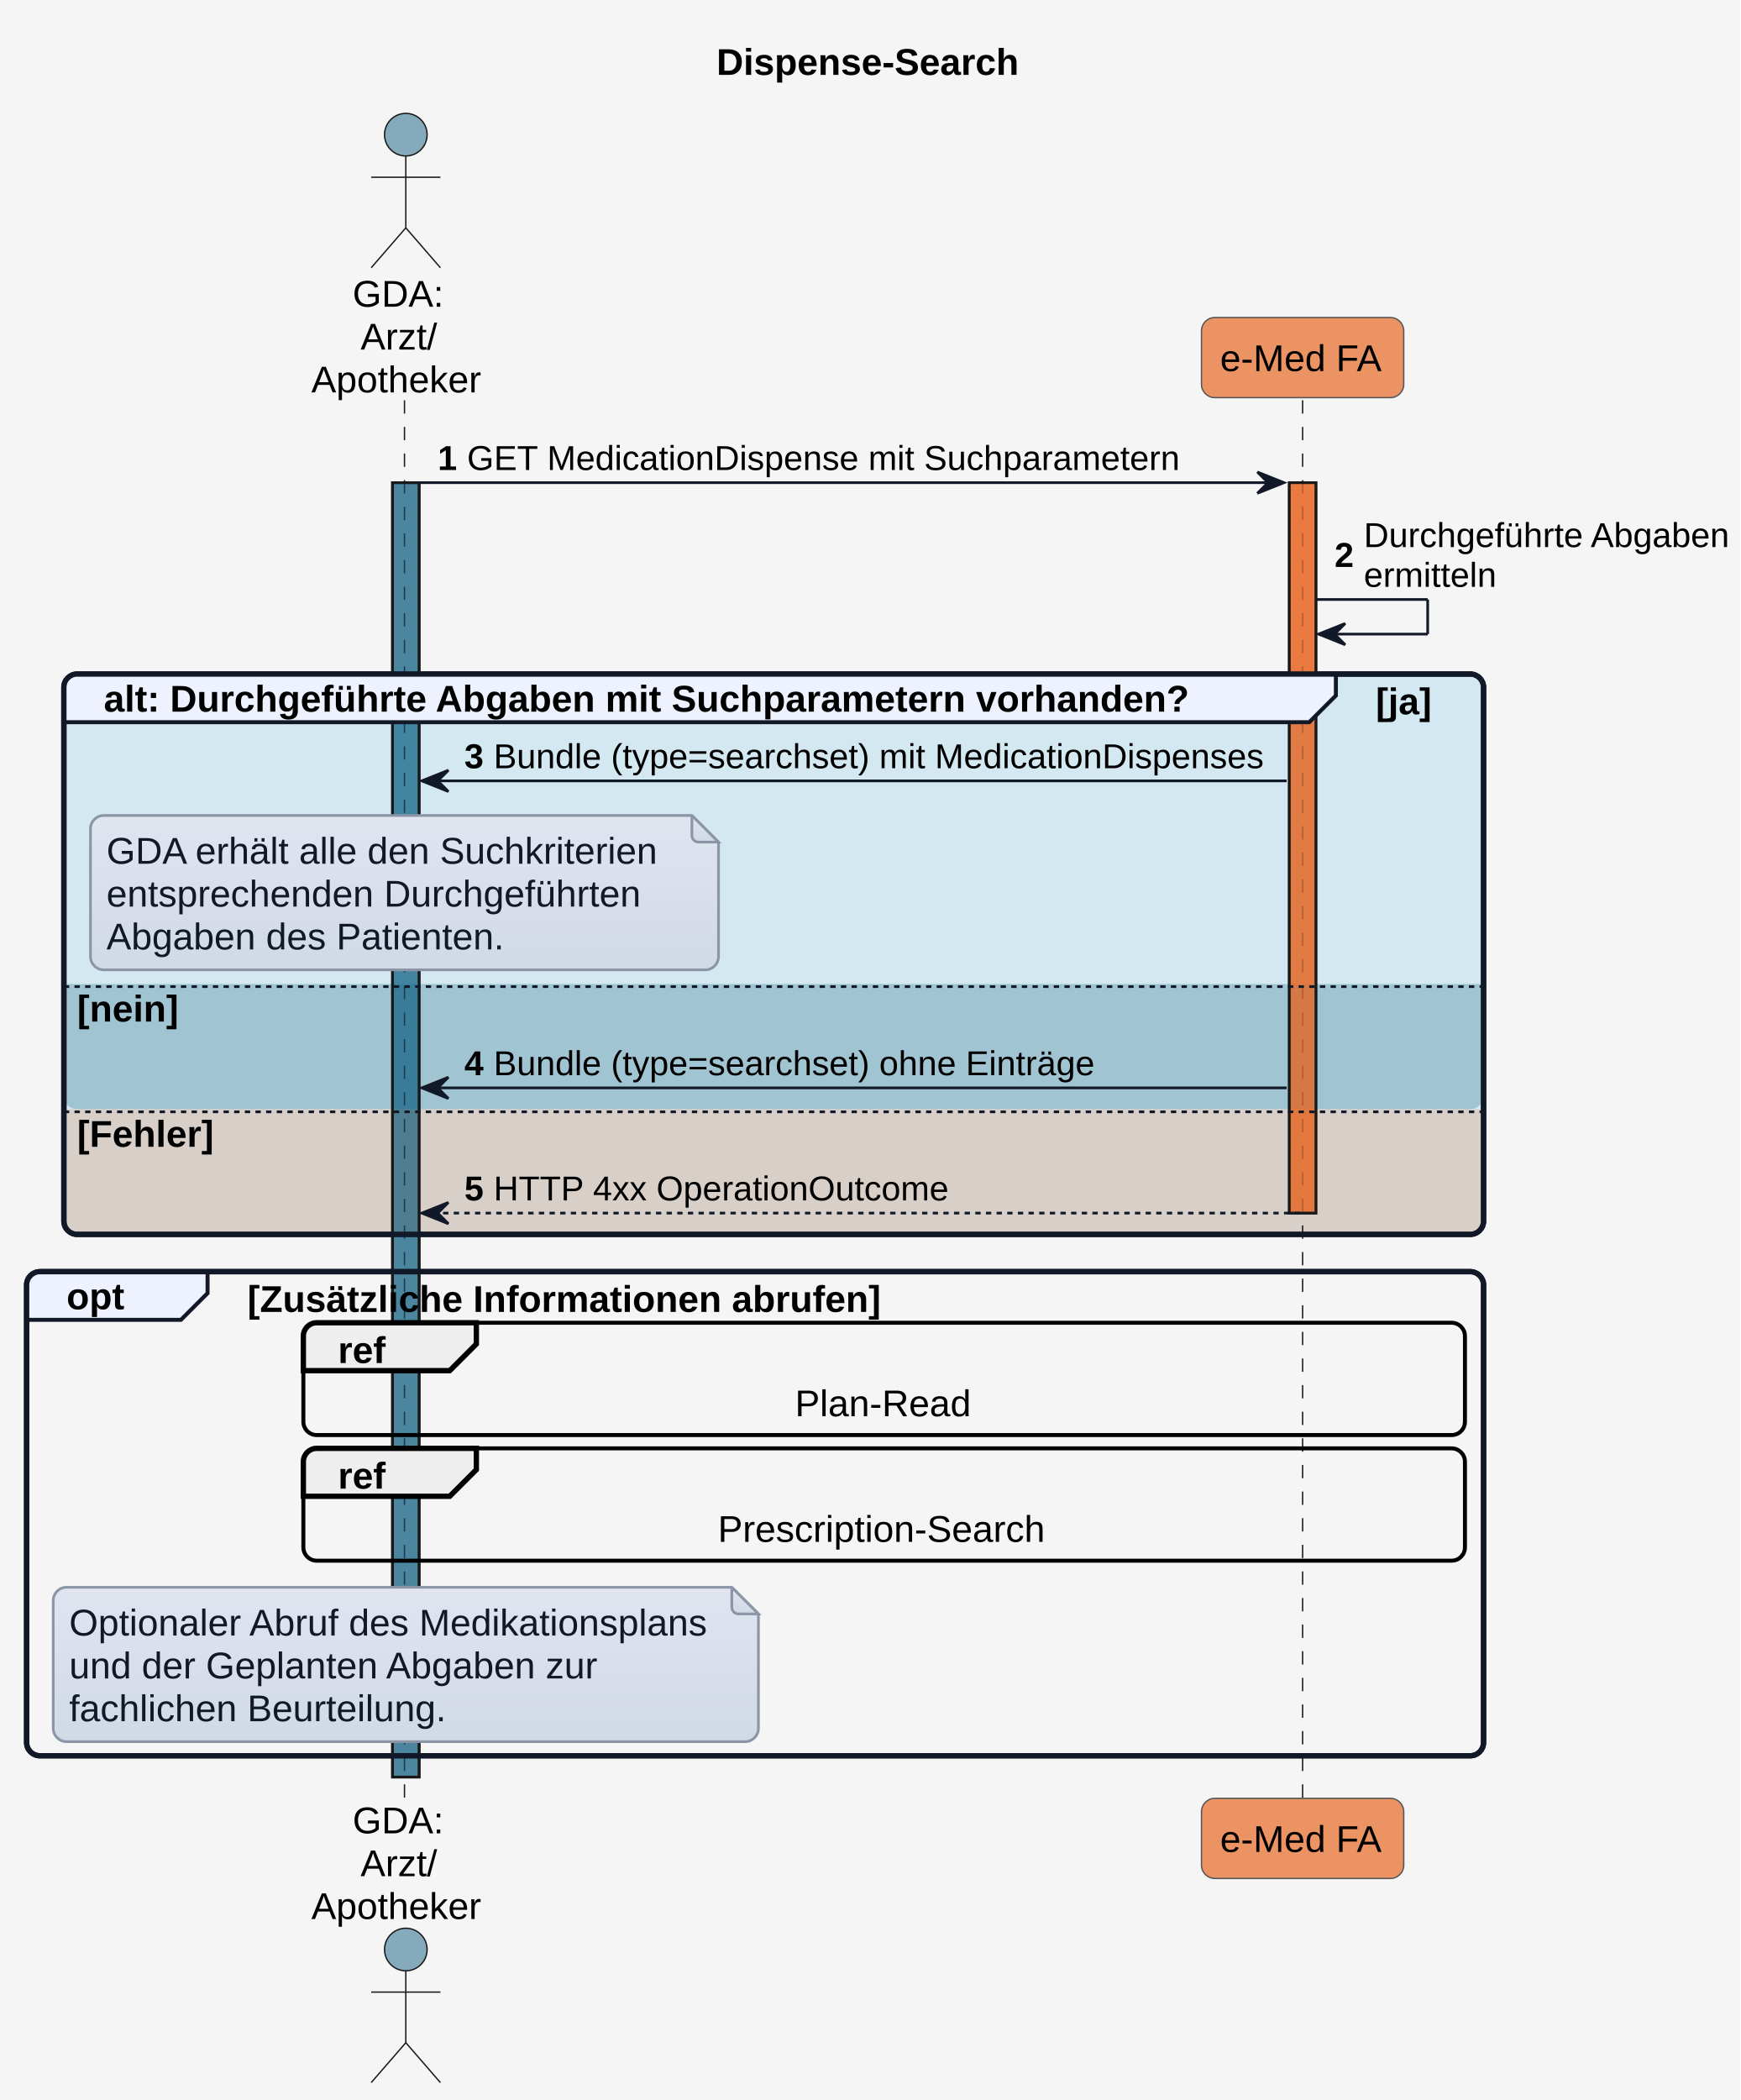
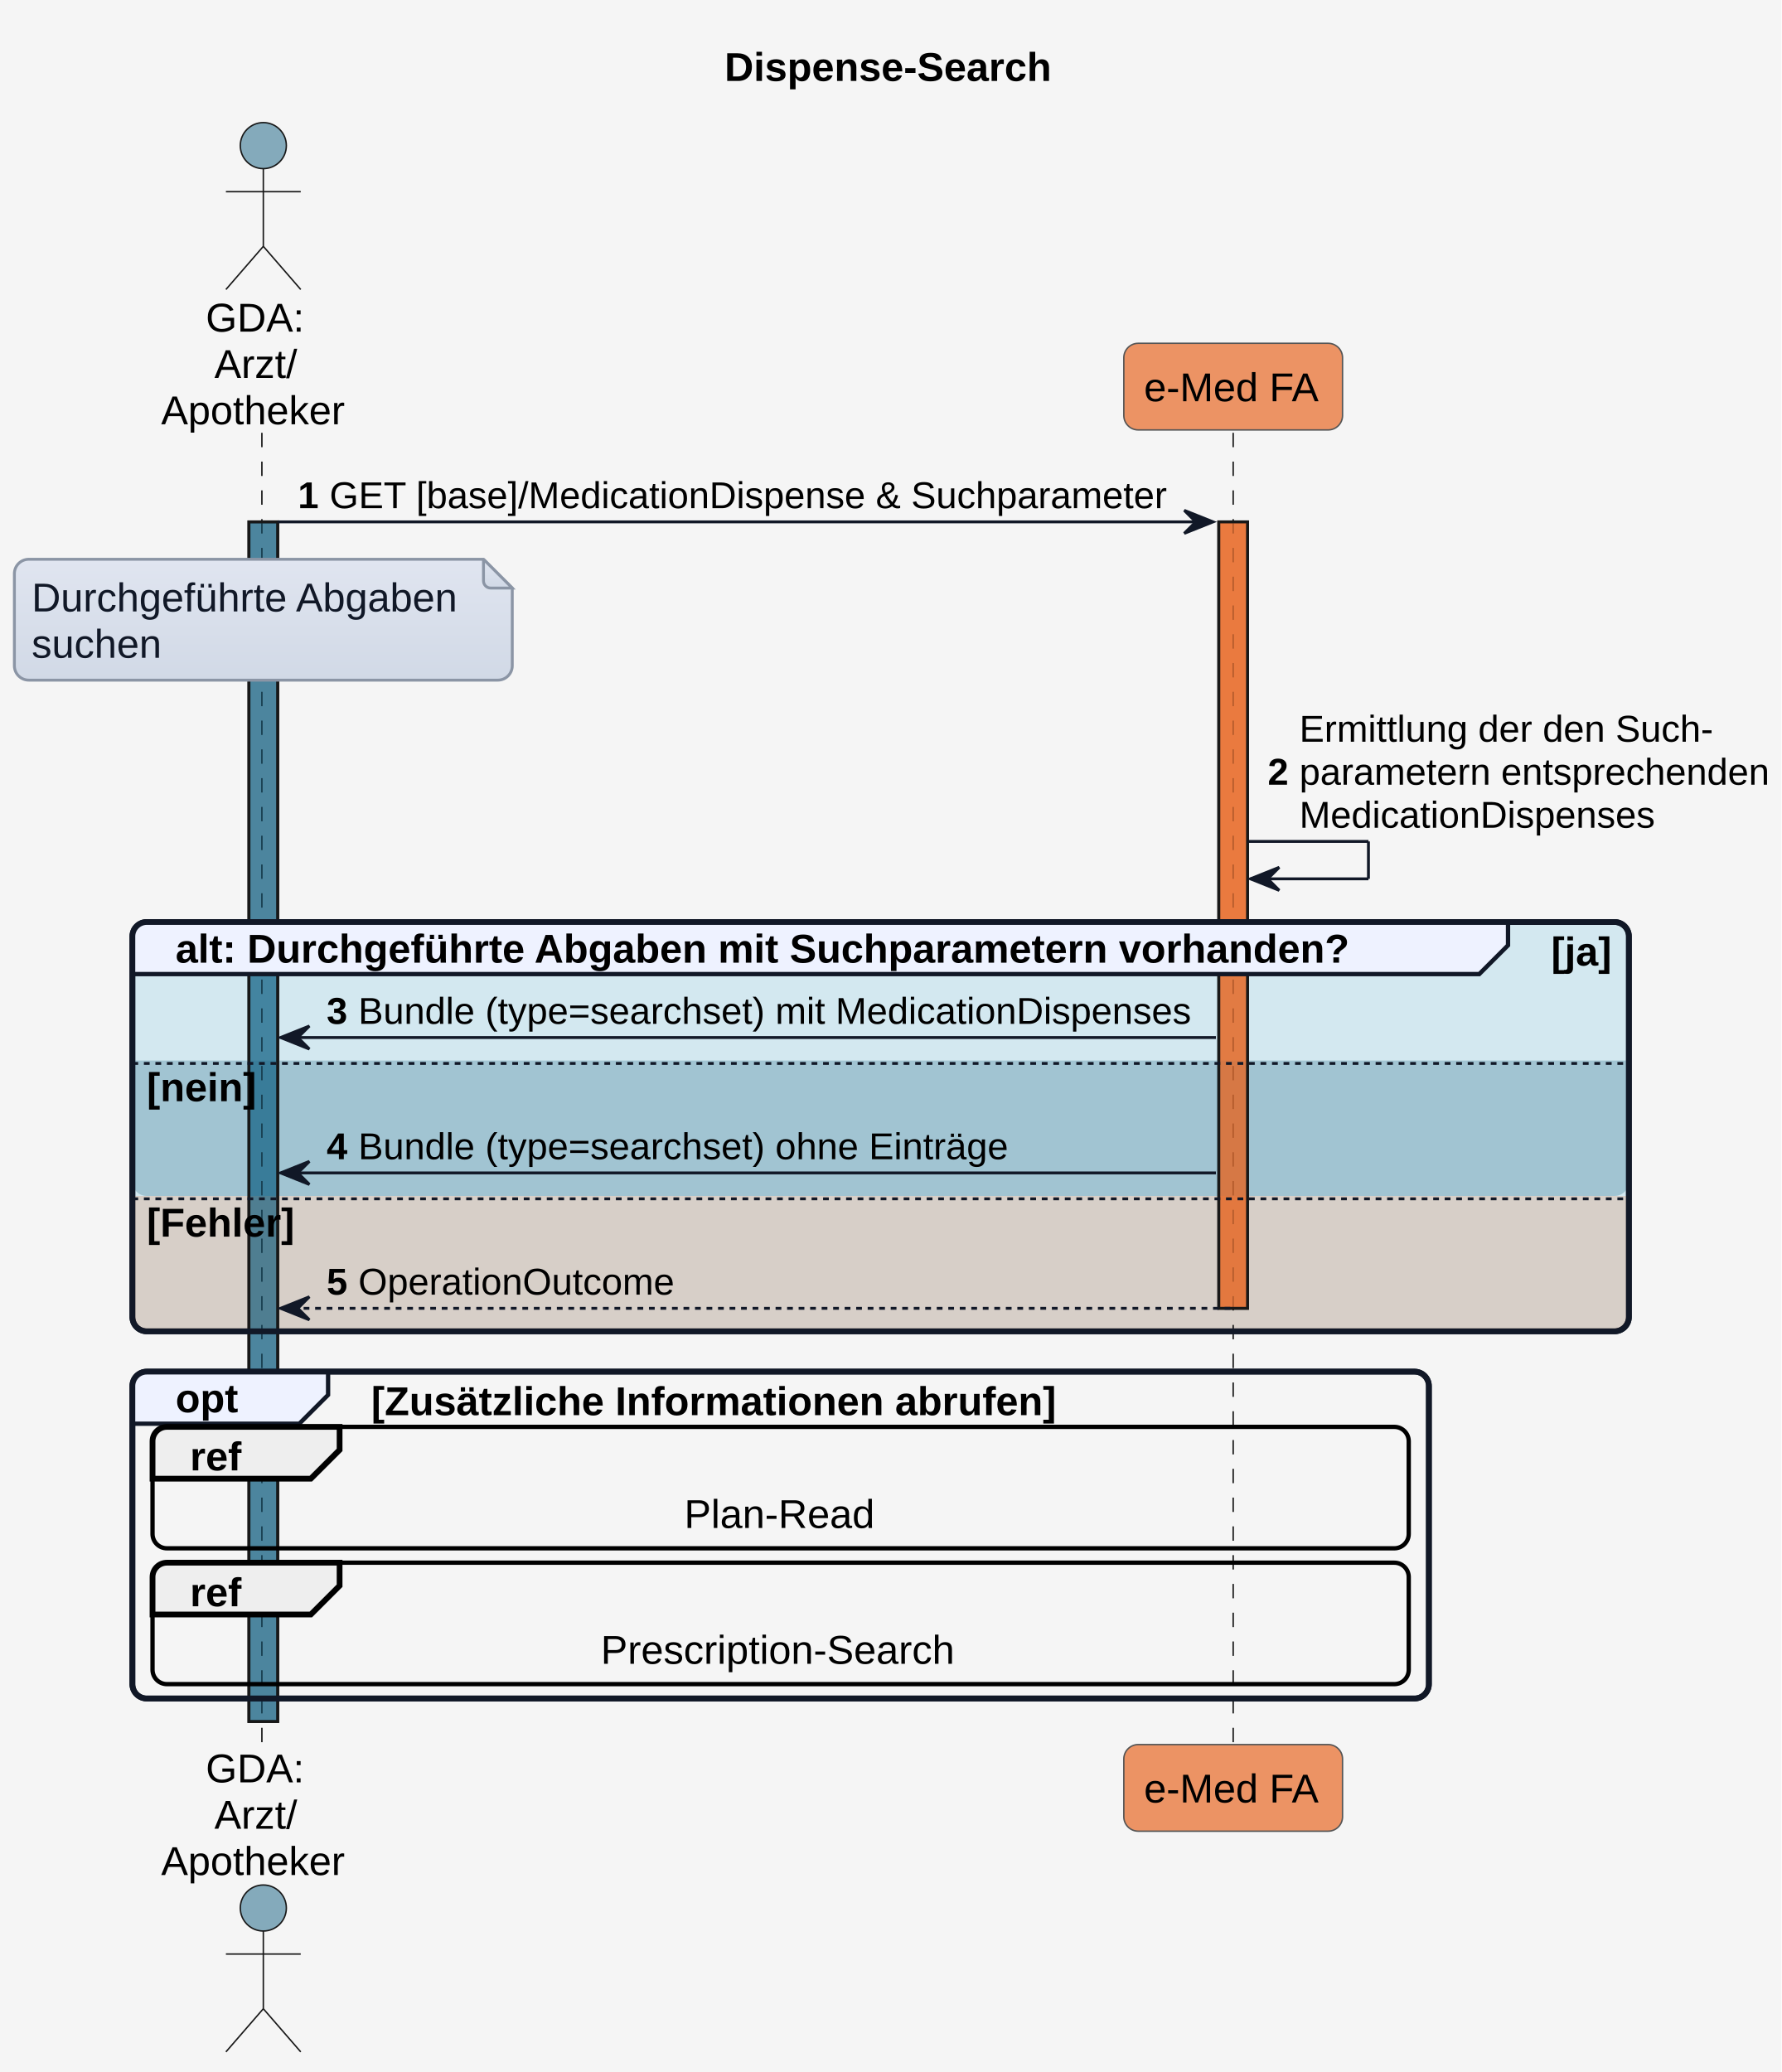
- <svg xmlns="http://www.w3.org/2000/svg" contentStyleType="text/css" height="789px" preserveAspectRatio="none" style="width:654px;height:789px;background:#F5F5F5;" version="1.1" viewBox="0 0 654 789" width="654px" zoomAndPan="magnify">
+ <svg xmlns="http://www.w3.org/2000/svg" contentStyleType="text/css" height="720px" preserveAspectRatio="none" style="width:619px;height:720px;background:#F5F5F5;" version="1.1" viewBox="0 0 619 720" width="619px" zoomAndPan="magnify">
  <defs>
-     <linearGradient id="g1sw23sjrt7a6n0" x1="50%" x2="50%" y1="0%" y2="100%">
+     <linearGradient id="g1rled8c8q1u4j0" x1="50%" x2="50%" y1="0%" y2="100%">
      <stop offset="0%" stop-color="#E0E5F0" />
      <stop offset="100%" stop-color="#D1D9E6" />
    </linearGradient>
  </defs>
  <g>
-     <rect fill="#F5F5F5" height="789" style="stroke:none;stroke-width:1.0;" width="654" x="0" y="0" />
-     <text fill="#000000" font-family="Arial" font-size="14" font-weight="bold" lengthAdjust="spacing" textLength="120" x="269.25" y="28.132">Dispense-Search</text>
-     <rect fill="#156082" fill-opacity="0.502" height="486.322" style="stroke:#181818;stroke-width:1.0;" width="10" x="147.5" y="181.343" />
-     <rect fill="#E97232" fill-opacity="0.741" height="274.434" style="stroke:#181818;stroke-width:1.0;" width="10" x="484.5" y="181.343" />
-     <rect fill="#0F9ED5" fill-opacity="0.145" height="210.537" rx="5" ry="5" style="stroke:#111827;stroke-width:2.0;" width="533.5" x="24" y="253.241" />
-     <path d="M24,369.683 L557.5,369.683 L557.5,411.73 A5,5 0 0 1 552.5,416.73 L29,416.73 A5,5 0 0 1 24,411.73 L24,369.683 " fill="#34738D" fill-opacity="0.306" style="stroke:none;stroke-width:1.0;" />
-     <path d="M24,416.73 L557.5,416.73 L557.5,458.777 A5,5 0 0 1 552.5,463.777 L29,463.777 A5,5 0 0 1 24,458.777 L24,416.73 " fill="#E97132" fill-opacity="0.208" style="stroke:none;stroke-width:1.0;" />
-     <rect fill="none" height="181.888" rx="5" ry="5" style="stroke:#111827;stroke-width:2.0;" width="547.5" x="10" y="477.777" />
-     <line style="stroke:#181818;stroke-width:0.5;stroke-dasharray:5.0,5.0;" x1="152" x2="152" y1="150.394" y2="676.665" />
-     <line style="stroke:#181818;stroke-width:0.5;stroke-dasharray:5.0,5.0;" x1="489.5" x2="489.5" y1="150.394" y2="676.665" />
-     <text fill="#000000" font-family="Arial" font-size="14" lengthAdjust="spacing" textLength="34" x="132.5" y="115.231">GDA:</text>
-     <text fill="#000000" font-family="Arial" font-size="14" lengthAdjust="spacing" textLength="28" x="135.5" y="131.329">Arzt/</text>
-     <text fill="#000000" font-family="Arial" font-size="14" lengthAdjust="spacing" textLength="65" x="117" y="147.428">Apotheker</text>
-     <ellipse cx="152.5" cy="50.599" fill="#156082" fill-opacity="0.502" rx="8" ry="8" style="stroke:#181818;stroke-width:0.5;" />
-     <path d="M152.5,58.599 L152.5,85.599 M139.5,66.599 L165.5,66.599 M152.5,85.599 L139.5,100.599 M152.5,85.599 L165.5,100.599 " fill="none" style="stroke:#181818;stroke-width:0.5;" />
-     <text fill="#000000" font-family="Arial" font-size="14" lengthAdjust="spacing" textLength="34" x="132.5" y="688.797">GDA:</text>
-     <text fill="#000000" font-family="Arial" font-size="14" lengthAdjust="spacing" textLength="28" x="135.5" y="704.895">Arzt/</text>
-     <text fill="#000000" font-family="Arial" font-size="14" lengthAdjust="spacing" textLength="65" x="117" y="720.994">Apotheker</text>
-     <ellipse cx="152.5" cy="732.461" fill="#156082" fill-opacity="0.502" rx="8" ry="8" style="stroke:#181818;stroke-width:0.5;" />
-     <path d="M152.5,740.461 L152.5,767.461 M139.5,748.461 L165.5,748.461 M152.5,767.461 L139.5,782.461 M152.5,767.461 L165.5,782.461 " fill="none" style="stroke:#181818;stroke-width:0.5;" />
-     <rect fill="#E97232" fill-opacity="0.741" height="30.099" rx="5" ry="5" style="stroke:#555555;stroke-width:0.5;" width="76" x="451.5" y="119.296" />
-     <text fill="#000000" font-family="Arial" font-size="14" lengthAdjust="spacing" textLength="62" x="458.5" y="139.428">e-Med FA</text>
-     <rect fill="#E97232" fill-opacity="0.741" height="30.099" rx="5" ry="5" style="stroke:#555555;stroke-width:0.5;" width="76" x="451.5" y="675.665" />
-     <text fill="#000000" font-family="Arial" font-size="14" lengthAdjust="spacing" textLength="62" x="458.5" y="695.797">e-Med FA</text>
-     <rect fill="#156082" fill-opacity="0.502" height="486.322" style="stroke:#181818;stroke-width:1.0;" width="10" x="147.5" y="181.343" />
-     <rect fill="#E97232" fill-opacity="0.741" height="274.434" style="stroke:#181818;stroke-width:1.0;" width="10" x="484.5" y="181.343" />
-     <polygon fill="#111827" points="472.5,177.343,482.5,181.343,472.5,185.343,476.5,181.343" style="stroke:#111827;stroke-width:1.0;" />
-     <line style="stroke:#111827;stroke-width:1.0;" x1="157.5" x2="478.5" y1="181.343" y2="181.343" />
-     <text fill="#000000" font-family="Arial" font-size="13" font-weight="bold" lengthAdjust="spacing" textLength="7" x="164.5" y="176.588">1</text>
-     <text fill="#000000" font-family="Arial" font-size="13" lengthAdjust="spacing" textLength="268" x="175.5" y="176.588">GET MedicationDispense mit Suchparametern</text>
-     <line style="stroke:#111827;stroke-width:1.0;" x1="494.5" x2="536.5" y1="225.241" y2="225.241" />
-     <line style="stroke:#111827;stroke-width:1.0;" x1="536.5" x2="536.5" y1="225.241" y2="238.241" />
-     <line style="stroke:#111827;stroke-width:1.0;" x1="495.5" x2="536.5" y1="238.241" y2="238.241" />
-     <polygon fill="#111827" points="505.5,234.241,495.5,238.241,505.5,242.241,501.5,238.241" style="stroke:#111827;stroke-width:1.0;" />
-     <text fill="#000000" font-family="Arial" font-size="13" font-weight="bold" lengthAdjust="spacing" textLength="7" x="501.5" y="213.012">2</text>
-     <text fill="#000000" font-family="Arial" font-size="13" lengthAdjust="spacing" textLength="135" x="512.5" y="205.537">Durchgeführte Abgaben</text>
-     <text fill="#000000" font-family="Arial" font-size="13" lengthAdjust="spacing" textLength="50" x="512.5" y="220.486">ermitteln</text>
-     <path d="M29,253.241 L502,253.241 L502,261.339 L492,271.339 L24,271.339 L24,258.241 A5,5 0 0 1 29,253.241 " fill="#EEF2FF" style="stroke:#111827;stroke-width:1.5;" />
-     <rect fill="none" height="210.537" rx="5" ry="5" style="stroke:#111827;stroke-width:2.0;" width="533.5" x="24" y="253.241" />
-     <text fill="#000000" font-family="Arial" font-size="14" font-weight="bold" lengthAdjust="spacing" textLength="429" x="39" y="267.373">alt: Durchgeführte Abgaben mit Suchparametern vorhanden?</text>
-     <text fill="#000000" font-family="Arial" font-size="14" font-weight="bold" lengthAdjust="spacing" textLength="22" x="517" y="268.373">[ja]</text>
-     <polygon fill="#111827" points="168.5,289.387,158.5,293.387,168.5,297.387,164.5,293.387" style="stroke:#111827;stroke-width:1.0;" />
-     <line style="stroke:#111827;stroke-width:1.0;" x1="162.5" x2="483.5" y1="293.387" y2="293.387" />
-     <text fill="#000000" font-family="Arial" font-size="13" font-weight="bold" lengthAdjust="spacing" textLength="7" x="174.5" y="288.632">3</text>
-     <text fill="#000000" font-family="Arial" font-size="13" lengthAdjust="spacing" textLength="292" x="185.5" y="288.632">Bundle (type=searchset) mit MedicationDispenses</text>
-     <path d="M34,311.387 L34,359.387 A5,5 0 0 0 39,364.387 L265,364.387 A5,5 0 0 0 270,359.387 L270,316.387 L260,306.387 L39,306.387 A5,5 0 0 0 34,311.387 " fill="url(#g1sw23sjrt7a6n0)" style="stroke:#8B95A5;stroke-width:1.0;" />
-     <path d="M260,306.387 L260,313.887 A2.5,2.5 0 0 0 262.5,316.387 L270,316.387 L260,306.387 " fill="url(#g1sw23sjrt7a6n0)" style="stroke:#8B95A5;stroke-width:1.0;" />
-     <text fill="#111827" font-family="Arial" font-size="14" lengthAdjust="spacing" textLength="211" x="40" y="324.519">GDA erhält alle den Suchkriterien</text>
-     <text fill="#111827" font-family="Arial" font-size="14" lengthAdjust="spacing" textLength="206" x="40" y="340.617">entsprechenden Durchgeführten</text>
-     <text fill="#111827" font-family="Arial" font-size="14" lengthAdjust="spacing" textLength="152" x="40" y="356.716">Abgaben des Patienten.</text>
-     <line style="stroke:#111827;stroke-width:1.0;stroke-dasharray:2.0,2.0;" x1="24" x2="557.5" y1="370.683" y2="370.683" />
-     <text fill="#000000" font-family="Arial" font-size="14" font-weight="bold" lengthAdjust="spacing" textLength="41" x="29" y="383.815">[nein]</text>
-     <polygon fill="#111827" points="168.5,404.73,158.5,408.73,168.5,412.73,164.5,408.73" style="stroke:#111827;stroke-width:1.0;" />
-     <line style="stroke:#111827;stroke-width:1.0;" x1="162.5" x2="483.5" y1="408.73" y2="408.73" />
-     <text fill="#000000" font-family="Arial" font-size="13" font-weight="bold" lengthAdjust="spacing" textLength="7" x="174.5" y="403.975">4</text>
-     <text fill="#000000" font-family="Arial" font-size="13" lengthAdjust="spacing" textLength="226" x="185.5" y="403.975">Bundle (type=searchset) ohne Einträge</text>
-     <line style="stroke:#111827;stroke-width:1.0;stroke-dasharray:2.0,2.0;" x1="24" x2="557.5" y1="417.73" y2="417.73" />
-     <text fill="#000000" font-family="Arial" font-size="14" font-weight="bold" lengthAdjust="spacing" textLength="56" x="29" y="430.862">[Fehler]</text>
-     <polygon fill="#111827" points="168.5,451.777,158.5,455.777,168.5,459.777,164.5,455.777" style="stroke:#111827;stroke-width:1.0;" />
-     <line style="stroke:#111827;stroke-width:1.0;stroke-dasharray:2.0,2.0;" x1="162.5" x2="488.5" y1="455.777" y2="455.777" />
-     <text fill="#000000" font-family="Arial" font-size="13" font-weight="bold" lengthAdjust="spacing" textLength="7" x="174.5" y="451.022">5</text>
-     <text fill="#000000" font-family="Arial" font-size="13" lengthAdjust="spacing" textLength="170" x="185.5" y="451.022">HTTP 4xx OperationOutcome</text>
-     <path d="M15,477.777 L78,477.777 L78,485.876 L68,495.876 L10,495.876 L10,482.777 A5,5 0 0 1 15,477.777 " fill="#EEF2FF" style="stroke:#111827;stroke-width:1.5;" />
-     <rect fill="none" height="181.888" rx="5" ry="5" style="stroke:#111827;stroke-width:2.0;" width="547.5" x="10" y="477.777" />
-     <text fill="#000000" font-family="Arial" font-size="14" font-weight="bold" lengthAdjust="spacing" textLength="23" x="25" y="491.909">opt</text>
-     <text fill="#000000" font-family="Arial" font-size="14" font-weight="bold" lengthAdjust="spacing" textLength="250" x="93" y="492.909">[Zusätzliche Informationen abrufen]</text>
-     <rect fill="none" height="42.197" rx="5" ry="5" style="stroke:#000000;stroke-width:1.5;" width="436.5" x="114" y="496.975" />
-     <path d="M119,496.975 L179,496.975 L179,504.975 L169,514.975 L114,514.975 L114,501.975 A5,5 0 0 1 119,496.975 " fill="#EEEEEE" style="stroke:#000000;stroke-width:2.0;" />
-     <text fill="#000000" font-family="Arial" font-size="14" font-weight="bold" lengthAdjust="spacing" textLength="20" x="127" y="512.106">ref</text>
-     <text fill="#000000" font-family="Arial" font-size="14" lengthAdjust="spacing" textLength="67" x="298.75" y="532.106">Plan-Read</text>
-     <rect fill="none" height="42.197" rx="5" ry="5" style="stroke:#000000;stroke-width:1.5;" width="436.5" x="114" y="544.172" />
-     <path d="M119,544.172 L179,544.172 L179,552.172 L169,562.172 L114,562.172 L114,549.172 A5,5 0 0 1 119,544.172 " fill="#EEEEEE" style="stroke:#000000;stroke-width:2.0;" />
-     <text fill="#000000" font-family="Arial" font-size="14" font-weight="bold" lengthAdjust="spacing" textLength="20" x="127" y="559.304">ref</text>
-     <text fill="#000000" font-family="Arial" font-size="14" lengthAdjust="spacing" textLength="125" x="269.75" y="579.304">Prescription-Search</text>
-     <path d="M20,601.369 L20,649.369 A5,5 0 0 0 25,654.369 L280,654.369 A5,5 0 0 0 285,649.369 L285,606.369 L275,596.369 L25,596.369 A5,5 0 0 0 20,601.369 " fill="url(#g1sw23sjrt7a6n0)" style="stroke:#8B95A5;stroke-width:1.0;" />
-     <path d="M275,596.369 L275,603.869 A2.5,2.5 0 0 0 277.5,606.369 L285,606.369 L275,596.369 " fill="url(#g1sw23sjrt7a6n0)" style="stroke:#8B95A5;stroke-width:1.0;" />
-     <text fill="#111827" font-family="Arial" font-size="14" lengthAdjust="spacing" textLength="244" x="26" y="614.501">Optionaler Abruf des Medikationsplans</text>
-     <text fill="#111827" font-family="Arial" font-size="14" lengthAdjust="spacing" textLength="203" x="26" y="630.6">und der Geplanten Abgaben zur</text>
-     <text fill="#111827" font-family="Arial" font-size="14" lengthAdjust="spacing" textLength="144" x="26" y="646.698">fachlichen Beurteilung.</text>
+     <rect fill="#F5F5F5" height="720" style="stroke:none;stroke-width:1.0;" width="619" x="0" y="0" />
+     <text fill="#000000" font-family="Arial" font-size="14" font-weight="bold" lengthAdjust="spacing" textLength="120" x="251.75" y="28.132">Dispense-Search</text>
+     <rect fill="#156082" fill-opacity="0.502" height="416.876" style="stroke:#181818;stroke-width:1.0;" width="10" x="86.5" y="181.343" />
+     <rect fill="#E97232" fill-opacity="0.741" height="273.284" style="stroke:#181818;stroke-width:1.0;" width="10" x="423.5" y="181.343" />
+     <rect fill="#0F9ED5" fill-opacity="0.145" height="142.241" rx="5" ry="5" style="stroke:#111827;stroke-width:2.0;" width="520" x="46" y="320.387" />
+     <path d="M46,368.533 L566,368.533 L566,410.58 A5,5 0 0 1 561,415.58 L51,415.58 A5,5 0 0 1 46,410.58 L46,368.533 " fill="#34738D" fill-opacity="0.306" style="stroke:none;stroke-width:1.0;" />
+     <path d="M46,415.58 L566,415.58 L566,457.627 A5,5 0 0 1 561,462.627 L51,462.627 A5,5 0 0 1 46,457.627 L46,415.58 " fill="#E97132" fill-opacity="0.208" style="stroke:none;stroke-width:1.0;" />
+     <rect fill="none" height="113.592" rx="5" ry="5" style="stroke:#111827;stroke-width:2.0;" width="450.5" x="46" y="476.627" />
+     <line style="stroke:#181818;stroke-width:0.5;stroke-dasharray:5.0,5.0;" x1="91" x2="91" y1="150.394" y2="607.219" />
+     <line style="stroke:#181818;stroke-width:0.5;stroke-dasharray:5.0,5.0;" x1="428.5" x2="428.5" y1="150.394" y2="607.219" />
+     <text fill="#000000" font-family="Arial" font-size="14" lengthAdjust="spacing" textLength="34" x="71.5" y="115.231">GDA:</text>
+     <text fill="#000000" font-family="Arial" font-size="14" lengthAdjust="spacing" textLength="28" x="74.5" y="131.329">Arzt/</text>
+     <text fill="#000000" font-family="Arial" font-size="14" lengthAdjust="spacing" textLength="65" x="56" y="147.428">Apotheker</text>
+     <ellipse cx="91.5" cy="50.599" fill="#156082" fill-opacity="0.502" rx="8" ry="8" style="stroke:#181818;stroke-width:0.5;" />
+     <path d="M91.5,58.599 L91.5,85.599 M78.5,66.599 L104.5,66.599 M91.5,85.599 L78.5,100.599 M91.5,85.599 L104.5,100.599 " fill="none" style="stroke:#181818;stroke-width:0.5;" />
+     <text fill="#000000" font-family="Arial" font-size="14" lengthAdjust="spacing" textLength="34" x="71.5" y="619.351">GDA:</text>
+     <text fill="#000000" font-family="Arial" font-size="14" lengthAdjust="spacing" textLength="28" x="74.5" y="635.45">Arzt/</text>
+     <text fill="#000000" font-family="Arial" font-size="14" lengthAdjust="spacing" textLength="65" x="56" y="651.548">Apotheker</text>
+     <ellipse cx="91.5" cy="663.015" fill="#156082" fill-opacity="0.502" rx="8" ry="8" style="stroke:#181818;stroke-width:0.5;" />
+     <path d="M91.5,671.015 L91.5,698.015 M78.5,679.015 L104.5,679.015 M91.5,698.015 L78.5,713.015 M91.5,698.015 L104.5,713.015 " fill="none" style="stroke:#181818;stroke-width:0.5;" />
+     <rect fill="#E97232" fill-opacity="0.741" height="30.099" rx="5" ry="5" style="stroke:#555555;stroke-width:0.5;" width="76" x="390.5" y="119.296" />
+     <text fill="#000000" font-family="Arial" font-size="14" lengthAdjust="spacing" textLength="62" x="397.5" y="139.428">e-Med FA</text>
+     <rect fill="#E97232" fill-opacity="0.741" height="30.099" rx="5" ry="5" style="stroke:#555555;stroke-width:0.5;" width="76" x="390.5" y="606.219" />
+     <text fill="#000000" font-family="Arial" font-size="14" lengthAdjust="spacing" textLength="62" x="397.5" y="626.351">e-Med FA</text>
+     <rect fill="#156082" fill-opacity="0.502" height="416.876" style="stroke:#181818;stroke-width:1.0;" width="10" x="86.5" y="181.343" />
+     <rect fill="#E97232" fill-opacity="0.741" height="273.284" style="stroke:#181818;stroke-width:1.0;" width="10" x="423.5" y="181.343" />
+     <polygon fill="#111827" points="411.5,177.343,421.5,181.343,411.5,185.343,415.5,181.343" style="stroke:#111827;stroke-width:1.0;" />
+     <line style="stroke:#111827;stroke-width:1.0;" x1="96.5" x2="417.5" y1="181.343" y2="181.343" />
+     <text fill="#000000" font-family="Arial" font-size="13" font-weight="bold" lengthAdjust="spacing" textLength="7" x="103.5" y="176.588">1</text>
+     <text fill="#000000" font-family="Arial" font-size="13" lengthAdjust="spacing" textLength="292" x="114.5" y="176.588">GET [base]/MedicationDispense &amp; Suchparameter</text>
+     <path d="M5,199.343 L5,231.343 A5,5 0 0 0 10,236.343 L173,236.343 A5,5 0 0 0 178,231.343 L178,204.343 L168,194.343 L10,194.343 A5,5 0 0 0 5,199.343 " fill="url(#g1rled8c8q1u4j0)" style="stroke:#8B95A5;stroke-width:1.0;" />
+     <path d="M168,194.343 L168,201.843 A2.5,2.5 0 0 0 170.5,204.343 L178,204.343 L168,194.343 " fill="url(#g1rled8c8q1u4j0)" style="stroke:#8B95A5;stroke-width:1.0;" />
+     <text fill="#111827" font-family="Arial" font-size="14" lengthAdjust="spacing" textLength="152" x="11" y="212.475">Durchgeführte Abgaben</text>
+     <text fill="#111827" font-family="Arial" font-size="14" lengthAdjust="spacing" textLength="46" x="11" y="228.574">suchen</text>
+     <line style="stroke:#111827;stroke-width:1.0;" x1="433.5" x2="475.5" y1="292.387" y2="292.387" />
+     <line style="stroke:#111827;stroke-width:1.0;" x1="475.5" x2="475.5" y1="292.387" y2="305.387" />
+     <line style="stroke:#111827;stroke-width:1.0;" x1="434.5" x2="475.5" y1="305.387" y2="305.387" />
+     <polygon fill="#111827" points="444.5,301.387,434.5,305.387,444.5,309.387,440.5,305.387" style="stroke:#111827;stroke-width:1.0;" />
+     <text fill="#000000" font-family="Arial" font-size="13" font-weight="bold" lengthAdjust="spacing" textLength="7" x="440.5" y="272.683">2</text>
+     <text fill="#000000" font-family="Arial" font-size="13" lengthAdjust="spacing" textLength="144" x="451.5" y="257.734">Ermittlung der den Such-</text>
+     <text fill="#000000" font-family="Arial" font-size="13" lengthAdjust="spacing" textLength="161" x="451.5" y="272.683">parametern entsprechenden</text>
+     <text fill="#000000" font-family="Arial" font-size="13" lengthAdjust="spacing" textLength="124" x="451.5" y="287.632">MedicationDispenses</text>
+     <path d="M51,320.387 L524,320.387 L524,328.485 L514,338.485 L46,338.485 L46,325.387 A5,5 0 0 1 51,320.387 " fill="#EEF2FF" style="stroke:#111827;stroke-width:1.5;" />
+     <rect fill="none" height="142.241" rx="5" ry="5" style="stroke:#111827;stroke-width:2.0;" width="520" x="46" y="320.387" />
+     <text fill="#000000" font-family="Arial" font-size="14" font-weight="bold" lengthAdjust="spacing" textLength="429" x="61" y="334.519">alt: Durchgeführte Abgaben mit Suchparametern vorhanden?</text>
+     <text fill="#000000" font-family="Arial" font-size="14" font-weight="bold" lengthAdjust="spacing" textLength="22" x="539" y="335.519">[ja]</text>
+     <polygon fill="#111827" points="107.5,356.533,97.5,360.533,107.5,364.533,103.5,360.533" style="stroke:#111827;stroke-width:1.0;" />
+     <line style="stroke:#111827;stroke-width:1.0;" x1="101.5" x2="422.5" y1="360.533" y2="360.533" />
+     <text fill="#000000" font-family="Arial" font-size="13" font-weight="bold" lengthAdjust="spacing" textLength="7" x="113.5" y="355.778">3</text>
+     <text fill="#000000" font-family="Arial" font-size="13" lengthAdjust="spacing" textLength="292" x="124.5" y="355.778">Bundle (type=searchset) mit MedicationDispenses</text>
+     <line style="stroke:#111827;stroke-width:1.0;stroke-dasharray:2.0,2.0;" x1="46" x2="566" y1="369.533" y2="369.533" />
+     <text fill="#000000" font-family="Arial" font-size="14" font-weight="bold" lengthAdjust="spacing" textLength="41" x="51" y="382.665">[nein]</text>
+     <polygon fill="#111827" points="107.5,403.58,97.5,407.58,107.5,411.58,103.5,407.58" style="stroke:#111827;stroke-width:1.0;" />
+     <line style="stroke:#111827;stroke-width:1.0;" x1="101.5" x2="422.5" y1="407.58" y2="407.58" />
+     <text fill="#000000" font-family="Arial" font-size="13" font-weight="bold" lengthAdjust="spacing" textLength="7" x="113.5" y="402.825">4</text>
+     <text fill="#000000" font-family="Arial" font-size="13" lengthAdjust="spacing" textLength="226" x="124.5" y="402.825">Bundle (type=searchset) ohne Einträge</text>
+     <line style="stroke:#111827;stroke-width:1.0;stroke-dasharray:2.0,2.0;" x1="46" x2="566" y1="416.58" y2="416.58" />
+     <text fill="#000000" font-family="Arial" font-size="14" font-weight="bold" lengthAdjust="spacing" textLength="56" x="51" y="429.712">[Fehler]</text>
+     <polygon fill="#111827" points="107.5,450.627,97.5,454.627,107.5,458.627,103.5,454.627" style="stroke:#111827;stroke-width:1.0;" />
+     <line style="stroke:#111827;stroke-width:1.0;stroke-dasharray:2.0,2.0;" x1="101.5" x2="427.5" y1="454.627" y2="454.627" />
+     <text fill="#000000" font-family="Arial" font-size="13" font-weight="bold" lengthAdjust="spacing" textLength="7" x="113.5" y="449.873">5</text>
+     <text fill="#000000" font-family="Arial" font-size="13" lengthAdjust="spacing" textLength="109" x="124.5" y="449.873">OperationOutcome</text>
+     <path d="M51,476.627 L114,476.627 L114,484.726 L104,494.726 L46,494.726 L46,481.627 A5,5 0 0 1 51,476.627 " fill="#EEF2FF" style="stroke:#111827;stroke-width:1.5;" />
+     <rect fill="none" height="113.592" rx="5" ry="5" style="stroke:#111827;stroke-width:2.0;" width="450.5" x="46" y="476.627" />
+     <text fill="#000000" font-family="Arial" font-size="14" font-weight="bold" lengthAdjust="spacing" textLength="23" x="61" y="490.759">opt</text>
+     <text fill="#000000" font-family="Arial" font-size="14" font-weight="bold" lengthAdjust="spacing" textLength="250" x="129" y="491.759">[Zusätzliche Informationen abrufen]</text>
+     <rect fill="none" height="42.197" rx="5" ry="5" style="stroke:#000000;stroke-width:1.5;" width="436.5" x="53" y="495.825" />
+     <path d="M58,495.825 L118,495.825 L118,503.825 L108,513.825 L53,513.825 L53,500.825 A5,5 0 0 1 58,495.825 " fill="#EEEEEE" style="stroke:#000000;stroke-width:2.0;" />
+     <text fill="#000000" font-family="Arial" font-size="14" font-weight="bold" lengthAdjust="spacing" textLength="20" x="66" y="510.957">ref</text>
+     <text fill="#000000" font-family="Arial" font-size="14" lengthAdjust="spacing" textLength="67" x="237.75" y="530.957">Plan-Read</text>
+     <rect fill="none" height="42.197" rx="5" ry="5" style="stroke:#000000;stroke-width:1.5;" width="436.5" x="53" y="543.022" />
+     <path d="M58,543.022 L118,543.022 L118,551.022 L108,561.022 L53,561.022 L53,548.022 A5,5 0 0 1 58,543.022 " fill="#EEEEEE" style="stroke:#000000;stroke-width:2.0;" />
+     <text fill="#000000" font-family="Arial" font-size="14" font-weight="bold" lengthAdjust="spacing" textLength="20" x="66" y="558.154">ref</text>
+     <text fill="#000000" font-family="Arial" font-size="14" lengthAdjust="spacing" textLength="125" x="208.75" y="578.154">Prescription-Search</text>
  </g>
</svg>
